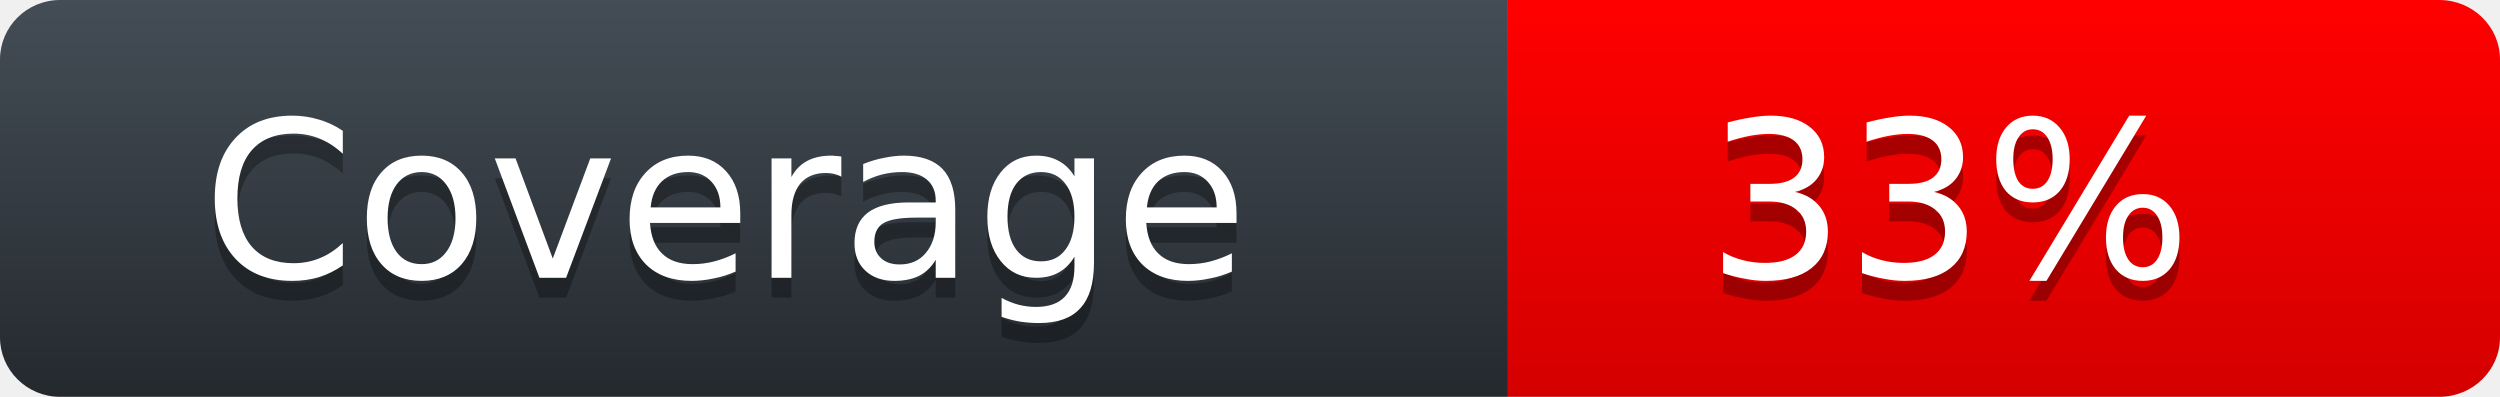
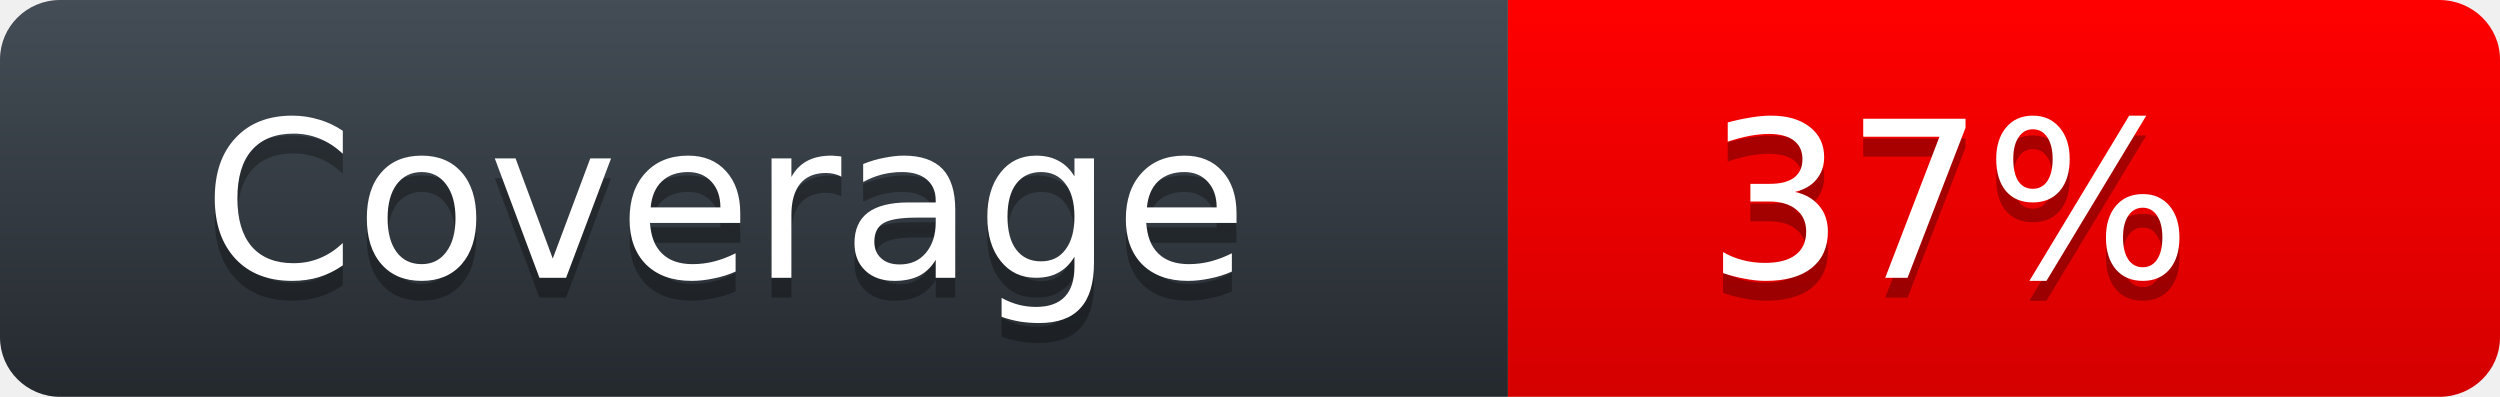
<svg xmlns="http://www.w3.org/2000/svg" width="126" height="20">
  <defs>
    <linearGradient id="workflow-fill" x1="50%" y1="0%" x2="50%" y2="100%">
      <stop stop-color="#444D56" offset="0%" />
      <stop stop-color="#24292E" offset="100%" />
    </linearGradient>
    <linearGradient id="state-fill" x1="50%" y1="0%" x2="50%" y2="100%">
      <stop stop-color="#FF0000" offset="0%" />
      <stop stop-color="#D40000" offset="100%" />
    </linearGradient>
  </defs>
  <g fill="none" fill-rule="evenodd">
    <g font-family="'DejaVu Sans',Verdana,Geneva,sans-serif" font-size="11">
      <path id="workflow-bg" d="M0,3 C0,1.343 1.355,0 3.027,0 L76,0 L76,20 L3.027,20 C1.355,20 0,18.657 0,17 L0,3 Z" fill="url(#workflow-fill)" fill-rule="nonzero" />
      <text fill="#010101" fill-opacity=".3">
        <tspan x="10.198" y="15">Coverage</tspan>
      </text>
      <text fill="#FFFFFF">
        <tspan x="10.198" y="14">Coverage</tspan>
      </text>
    </g>
    <g transform="translate(76)" font-family="'DejaVu Sans',Verdana,Geneva,sans-serif" font-size="11">
      <path d="M0 0h46.939C48.629 0 50 1.343 50 3v14c0 1.657-1.37 3-3.061 3H0V0z" id="state-bg" fill="url(#state-fill)" fill-rule="nonzero" />
      <text fill="#010101" fill-opacity=".3">
-         <tspan x="10" y="15">33%</tspan>
+         <tspan x="10" y="15">37%</tspan>
      </text>
      <text fill="#FFFFFF">
-         <tspan x="10" y="14">33%</tspan>
+         <tspan x="10" y="14">37%</tspan>
      </text>
    </g>
  </g>
</svg>
